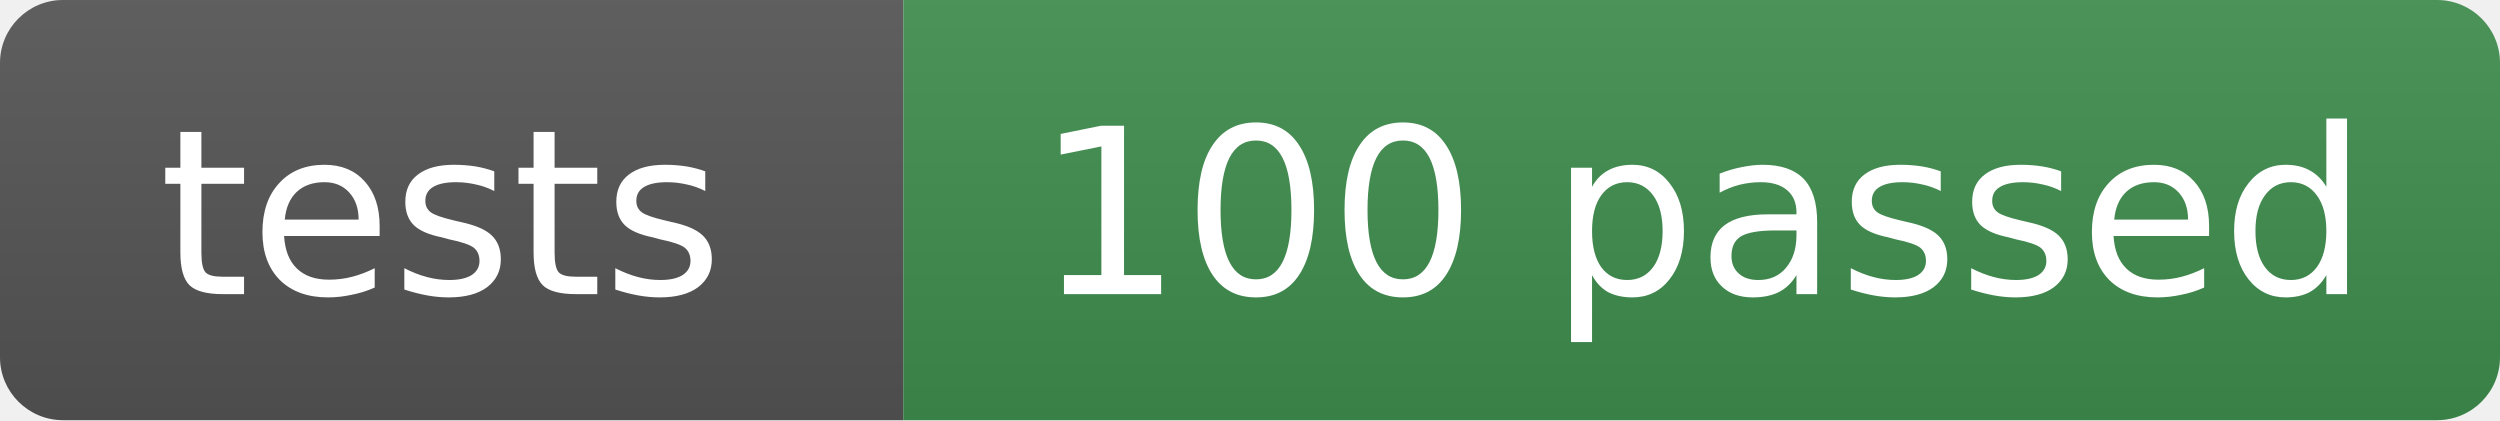
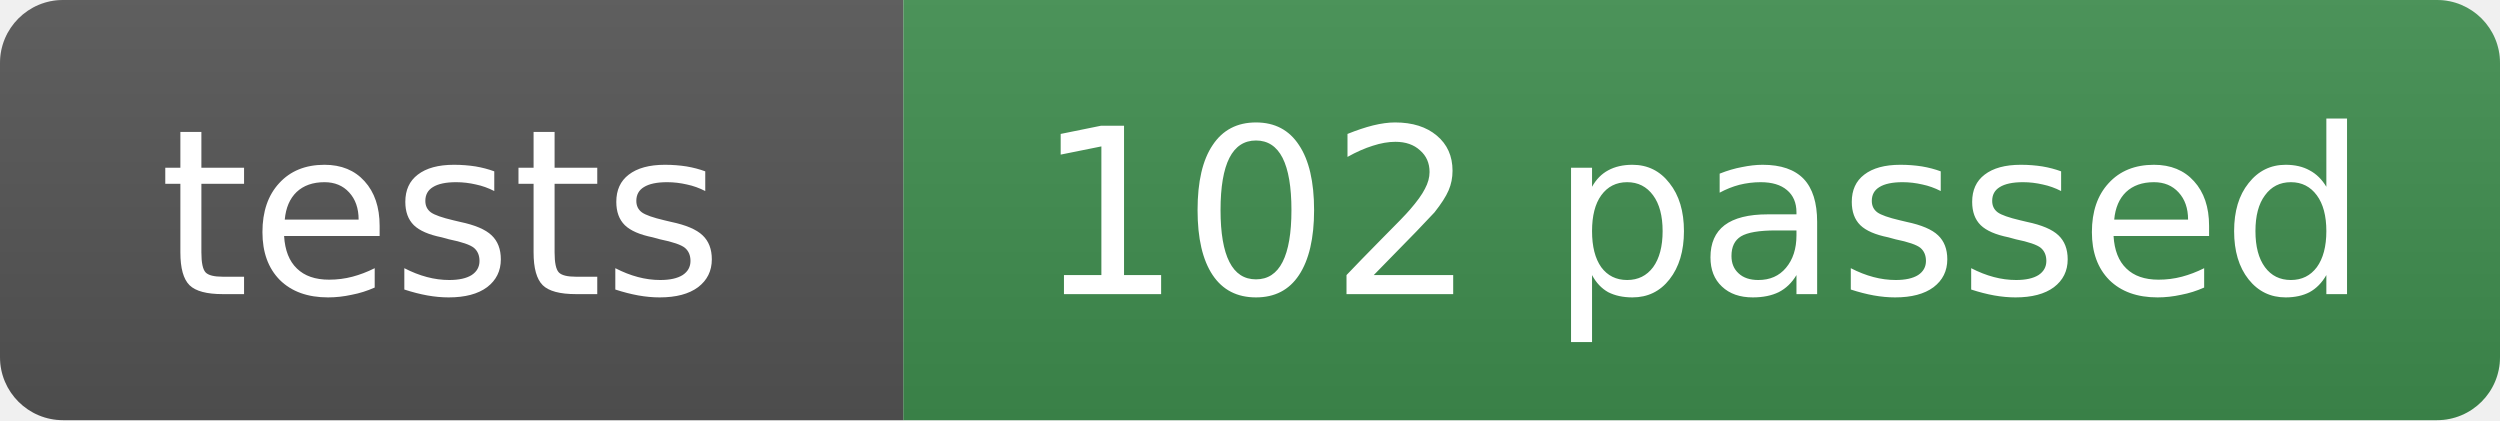
- <svg xmlns="http://www.w3.org/2000/svg" width="119" height="20" role="img" aria-label="tests: 100 passed">
+ <svg xmlns="http://www.w3.org/2000/svg" width="119" height="20" role="img" aria-label="tests: 102 passed">
  <linearGradient id="s" x2="0" y2="100%">
    <stop offset="0" stop-color="#bbb" stop-opacity=".1" />
    <stop offset="1" stop-opacity=".1" />
  </linearGradient>
  <clipPath id="r">
    <rect width="119" height="20" rx="3" fill="#fff" />
  </clipPath>
  <g clip-path="url(#r)">
    <rect width="43" height="20" fill="#555" />
    <rect x="43" width="76" height="20" fill="#3f8f4f" />
    <rect width="119" height="20" fill="url(#s)" />
  </g>
  <g fill="#fff" text-anchor="middle" font-family="Verdana,Geneva,DejaVu Sans,sans-serif" font-size="11">
    <text x="21" y="14">tests</text>
-     <text x="81" y="14">100 passed</text>
+     <text x="81" y="14">102 passed</text>
  </g>
</svg>
